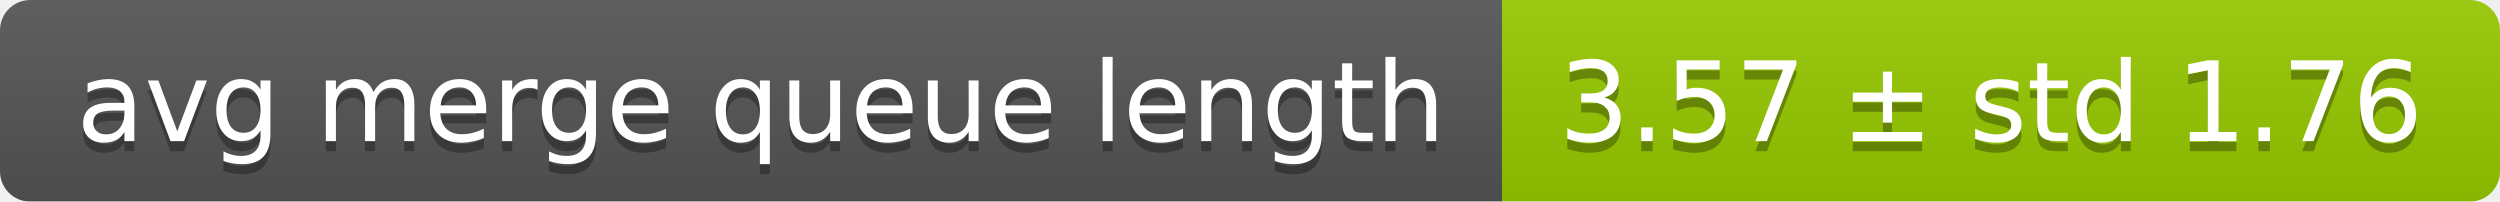
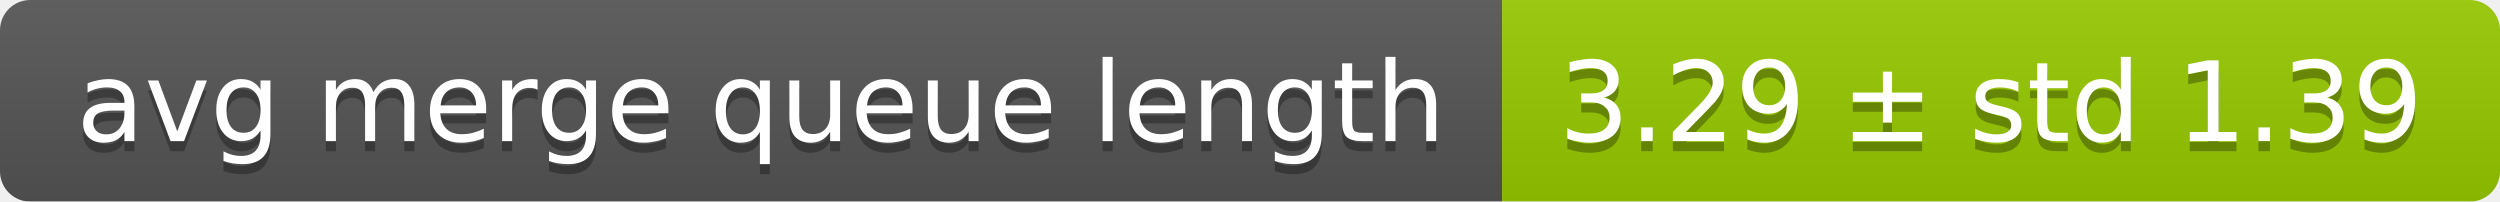
<svg xmlns="http://www.w3.org/2000/svg" width="248" height="20">
  <linearGradient id="smooth" x2="0" y2="100%">
    <stop offset="0" stop-color="#bbb" stop-opacity=".1" />
    <stop offset="1" stop-opacity=".1" />
  </linearGradient>
  <mask id="round">
    <rect width="248" height="20" rx="3" fill="#fff" />
  </mask>
  <g mask="url(#round)">
    <rect width="149" height="20" fill="#555" />
    <rect x="149" width="99" height="20" fill="#97ca00" />
    <rect width="248" height="20" fill="url(#smooth)" />
  </g>
  <g fill="#fff" text-anchor="middle" font-family="DejaVu Sans,Verdana,Geneva,sans-serif" font-size="11">
    <text x="75.5" y="15" fill="#010101" fill-opacity=".3">avg merge queue length</text>
    <text x="75.5" y="14">avg merge queue length</text>
-     <text x="197.5" y="15" fill="#010101" fill-opacity=".3">3.57 ± std 1.76</text>
-     <text x="197.5" y="14">3.57 ± std 1.76</text>
+     <text x="197.5" y="15" fill="#010101" fill-opacity=".3">3.29 ± std 1.39</text>
+     <text x="197.5" y="14">3.29 ± std 1.39</text>
  </g>
</svg>
